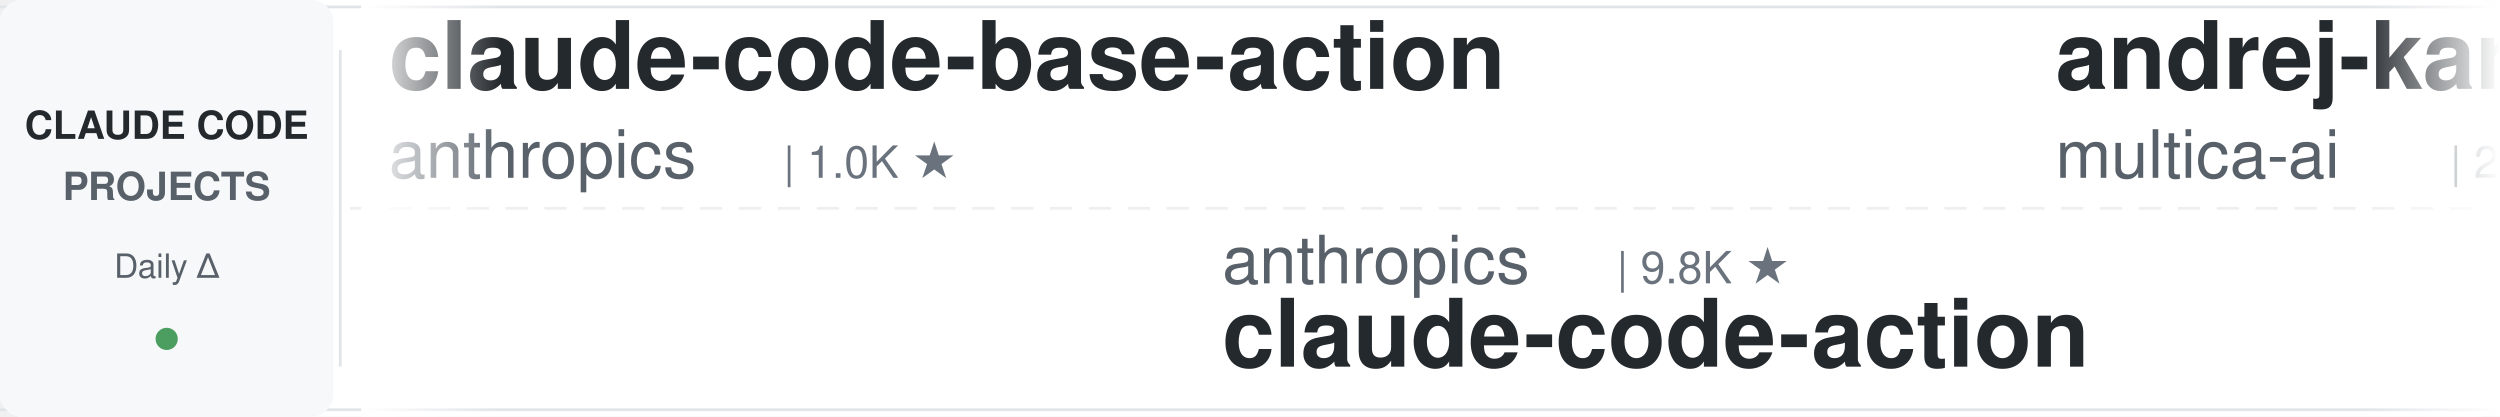
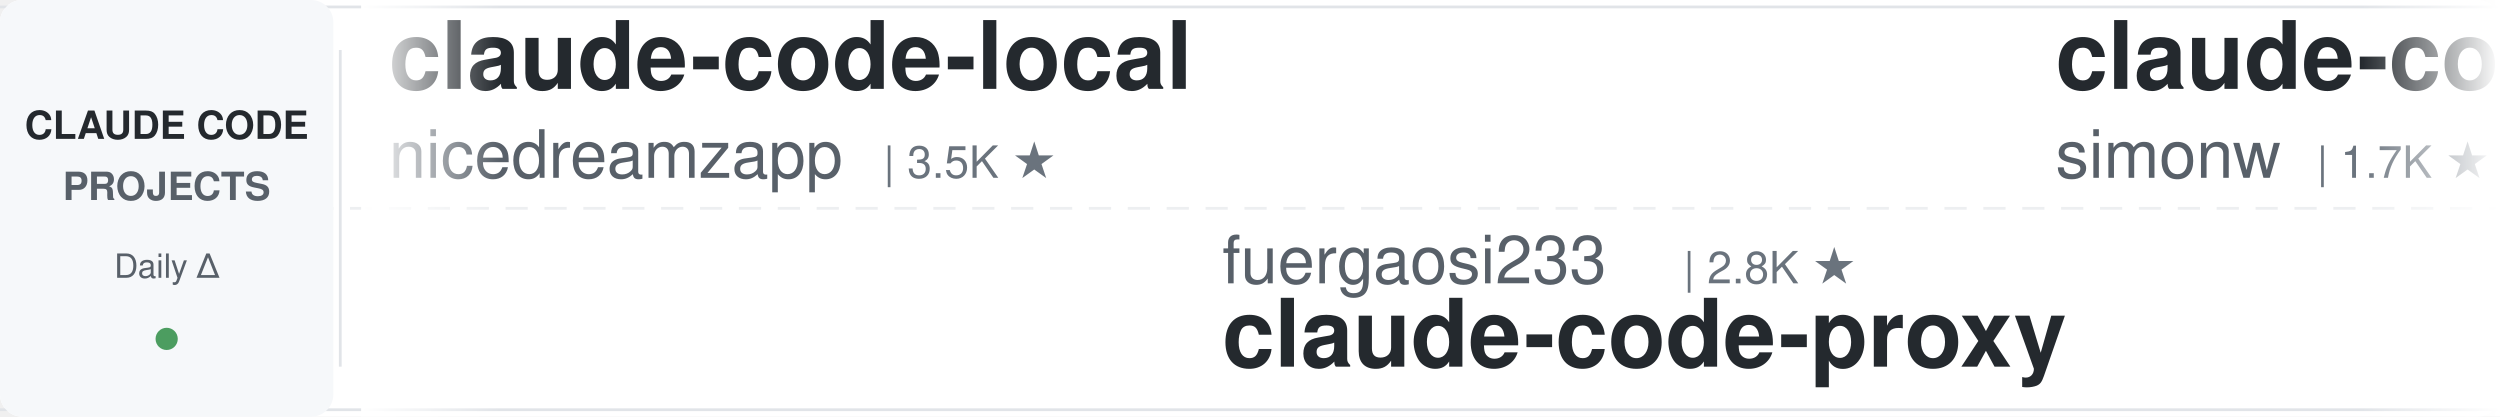
<svg xmlns="http://www.w3.org/2000/svg" width="900" height="150">
  <defs>
    <linearGradient id="leftFade" x1="0%" y1="0%" x2="100%" y2="0%">
      <stop offset="0%" style="stop-color:#ffffff;stop-opacity:1" />
      <stop offset="100%" style="stop-color:#ffffff;stop-opacity:0" />
    </linearGradient>
    <linearGradient id="rightFade" x1="0%" y1="0%" x2="100%" y2="0%">
      <stop offset="0%" style="stop-color:#ffffff;stop-opacity:0" />
      <stop offset="100%" style="stop-color:#ffffff;stop-opacity:1" />
    </linearGradient>
  </defs>
  <rect width="900" height="150" fill="#ffffff" rx="8" />
  <rect x="0" y="2" width="900" height="1" fill="#e1e4e8" />
  <rect x="0" y="147" width="900" height="1" fill="#e1e4e8" />
  <line x1="0" y1="75" x2="900" y2="75" stroke="#e1e4e8" stroke-width="1" stroke-dasharray="8 6" opacity="0.6" />
  <rect x="0" y="0" width="120" height="150" fill="#f6f8fa" rx="8" />
  <text x="60" y="50" font-family="-apple-system, BlinkMacSystemFont, 'Segoe UI', Helvetica, Arial, sans-serif" font-size="14" font-weight="600" fill="#24292e" text-anchor="middle">CLAUDE CODE</text>
  <text x="60" y="72" font-family="-apple-system, BlinkMacSystemFont, 'Segoe UI', Helvetica, Arial, sans-serif" font-size="14" font-weight="600" fill="#586069" text-anchor="middle">PROJECTS</text>
  <text x="60" y="100" font-family="-apple-system, BlinkMacSystemFont, 'Segoe UI', Helvetica, Arial, sans-serif" font-size="12" font-weight="500" fill="#586069" text-anchor="middle">Daily Δ</text>
  <circle cx="60" cy="122" r="4" fill="#22863a" opacity="0.8" />
  <rect x="122" y="18" width="1" height="114" fill="#e1e4e8" />
  <clipPath id="tickerClip">
    <rect x="130" y="0" width="770" height="150" />
  </clipPath>
  <g clip-path="url(#tickerClip)">
    <g id="tickerItems">
      <animateTransform attributeName="transform" attributeType="XML" type="translate" from="0 0" to="-3000 0" dur="54s" repeatCount="indefinite" />
      <g transform="translate(0, 0)">
-         <text x="140" y="32" font-family="-apple-system, BlinkMacSystemFont, 'Segoe UI', Helvetica, Arial, sans-serif" font-size="34" font-weight="600" fill="#24292e">claude-code-base-action</text>
-         <text x="140" y="64" font-family="-apple-system, BlinkMacSystemFont, 'Segoe UI', Helvetica, Arial, sans-serif" font-size="24" font-weight="400" fill="#586069">anthropics</text>
-         <text x="282" y="64" font-family="-apple-system, BlinkMacSystemFont, 'Segoe UI', Helvetica, Arial, sans-serif" font-size="16" font-weight="500" fill="#6a737d">| 1.0K ★</text>
+         <text x="140" y="32" font-family="-apple-system, BlinkMacSystemFont, 'Segoe UI', Helvetica, Arial, sans-serif" font-size="34" font-weight="600" fill="#24292e">claude-code-local</text>
+         <text x="140" y="64" font-family="-apple-system, BlinkMacSystemFont, 'Segoe UI', Helvetica, Arial, sans-serif" font-size="24" font-weight="400" fill="#586069">nicedreamzapp</text>
+         <text x="318" y="64" font-family="-apple-system, BlinkMacSystemFont, 'Segoe UI', Helvetica, Arial, sans-serif" font-size="16" font-weight="500" fill="#6a737d">| 3.5K ★</text>
      </g>
      <g transform="translate(300, 0)">
-         <text x="140" y="102" font-family="-apple-system, BlinkMacSystemFont, 'Segoe UI', Helvetica, Arial, sans-serif" font-size="24" font-weight="400" fill="#586069">anthropics</text>
-         <text x="282" y="102" font-family="-apple-system, BlinkMacSystemFont, 'Segoe UI', Helvetica, Arial, sans-serif" font-size="16" font-weight="500" fill="#6a737d">| 9.8K ★</text>
-         <text x="140" y="132" font-family="-apple-system, BlinkMacSystemFont, 'Segoe UI', Helvetica, Arial, sans-serif" font-size="34" font-weight="600" fill="#24292e">claude-code-action</text>
+         <text x="140" y="102" font-family="-apple-system, BlinkMacSystemFont, 'Segoe UI', Helvetica, Arial, sans-serif" font-size="24" font-weight="400" fill="#586069">fuergaosi233</text>
+         <text x="306" y="102" font-family="-apple-system, BlinkMacSystemFont, 'Segoe UI', Helvetica, Arial, sans-serif" font-size="16" font-weight="500" fill="#6a737d">| 2.8K ★</text>
+         <text x="140" y="132" font-family="-apple-system, BlinkMacSystemFont, 'Segoe UI', Helvetica, Arial, sans-serif" font-size="34" font-weight="600" fill="#24292e">claude-code-proxy</text>
      </g>
      <g transform="translate(600, 0)">
-         <text x="140" y="32" font-family="-apple-system, BlinkMacSystemFont, 'Segoe UI', Helvetica, Arial, sans-serif" font-size="34" font-weight="600" fill="#24292e">andrej-karpathy-skills</text>
-         <text x="140" y="64" font-family="-apple-system, BlinkMacSystemFont, 'Segoe UI', Helvetica, Arial, sans-serif" font-size="24" font-weight="400" fill="#586069">multica-ai</text>
-         <text x="282" y="64" font-family="-apple-system, BlinkMacSystemFont, 'Segoe UI', Helvetica, Arial, sans-serif" font-size="16" font-weight="500" fill="#6a737d">| 229.0K ★</text>
-       </g>
-       <g transform="translate(900, 0)">
-         <text x="140" y="102" font-family="-apple-system, BlinkMacSystemFont, 'Segoe UI', Helvetica, Arial, sans-serif" font-size="24" font-weight="400" fill="#586069">WorldFlowAI</text>
-         <text x="294" y="102" font-family="-apple-system, BlinkMacSystemFont, 'Segoe UI', Helvetica, Arial, sans-serif" font-size="16" font-weight="500" fill="#6a737d">| 5.8K ★</text>
-         <text x="140" y="132" font-family="-apple-system, BlinkMacSystemFont, 'Segoe UI', Helvetica, Arial, sans-serif" font-size="34" font-weight="600" fill="#24292e">everything-claude-code</text>
-       </g>
-       <g transform="translate(1200, 0)">
-         <text x="140" y="32" font-family="-apple-system, BlinkMacSystemFont, 'Segoe UI', Helvetica, Arial, sans-serif" font-size="34" font-weight="600" fill="#24292e">Open-ClaudeCode</text>
-         <text x="140" y="64" font-family="-apple-system, BlinkMacSystemFont, 'Segoe UI', Helvetica, Arial, sans-serif" font-size="24" font-weight="400" fill="#586069">LING71671</text>
-         <text x="270" y="64" font-family="-apple-system, BlinkMacSystemFont, 'Segoe UI', Helvetica, Arial, sans-serif" font-size="16" font-weight="500" fill="#6a737d">| 978 ★</text>
-       </g>
-       <g transform="translate(1500, 0)">
-         <text x="140" y="102" font-family="-apple-system, BlinkMacSystemFont, 'Segoe UI', Helvetica, Arial, sans-serif" font-size="24" font-weight="400" fill="#586069">wanshuiyin</text>
-         <text x="282" y="102" font-family="-apple-system, BlinkMacSystemFont, 'Segoe UI', Helvetica, Arial, sans-serif" font-size="16" font-weight="500" fill="#6a737d">| 18.6K ★</text>
-         <text x="140" y="132" font-family="-apple-system, BlinkMacSystemFont, 'Segoe UI', Helvetica, Arial, sans-serif" font-size="34" font-weight="600" fill="#24292e">Auto-claude-code-researc...</text>
-       </g>
-       <g transform="translate(1800, 0)">
        <text x="140" y="32" font-family="-apple-system, BlinkMacSystemFont, 'Segoe UI', Helvetica, Arial, sans-serif" font-size="34" font-weight="600" fill="#24292e">claude-code-transcripts</text>
        <text x="140" y="64" font-family="-apple-system, BlinkMacSystemFont, 'Segoe UI', Helvetica, Arial, sans-serif" font-size="24" font-weight="400" fill="#586069">simonw</text>
        <text x="234" y="64" font-family="-apple-system, BlinkMacSystemFont, 'Segoe UI', Helvetica, Arial, sans-serif" font-size="16" font-weight="500" fill="#6a737d">| 1.7K ★</text>
      </g>
+       <g transform="translate(900, 0)">
+         <text x="140" y="102" font-family="-apple-system, BlinkMacSystemFont, 'Segoe UI', Helvetica, Arial, sans-serif" font-size="24" font-weight="400" fill="#586069">hangsman</text>
+         <text x="258" y="102" font-family="-apple-system, BlinkMacSystemFont, 'Segoe UI', Helvetica, Arial, sans-serif" font-size="16" font-weight="500" fill="#6a737d">| 799 ★</text>
+         <text x="140" y="132" font-family="-apple-system, BlinkMacSystemFont, 'Segoe UI', Helvetica, Arial, sans-serif" font-size="34" font-weight="600" fill="#24292e">claude-code-source</text>
+       </g>
+       <g transform="translate(1200, 0)">
+         <text x="140" y="32" font-family="-apple-system, BlinkMacSystemFont, 'Segoe UI', Helvetica, Arial, sans-serif" font-size="34" font-weight="600" fill="#24292e">claude-code-tudou</text>
+         <text x="140" y="64" font-family="-apple-system, BlinkMacSystemFont, 'Segoe UI', Helvetica, Arial, sans-serif" font-size="24" font-weight="400" fill="#586069">AICoderTudou</text>
+         <text x="306" y="64" font-family="-apple-system, BlinkMacSystemFont, 'Segoe UI', Helvetica, Arial, sans-serif" font-size="16" font-weight="500" fill="#6a737d">| 493 ★</text>
+       </g>
+       <g transform="translate(1500, 0)">
+         <text x="140" y="102" font-family="-apple-system, BlinkMacSystemFont, 'Segoe UI', Helvetica, Arial, sans-serif" font-size="24" font-weight="400" fill="#586069">ChrisWiles</text>
+         <text x="282" y="102" font-family="-apple-system, BlinkMacSystemFont, 'Segoe UI', Helvetica, Arial, sans-serif" font-size="16" font-weight="500" fill="#6a737d">| 6.1K ★</text>
+         <text x="140" y="132" font-family="-apple-system, BlinkMacSystemFont, 'Segoe UI', Helvetica, Arial, sans-serif" font-size="34" font-weight="600" fill="#24292e">claude-code-showcase</text>
+       </g>
+       <g transform="translate(1800, 0)">
+         <text x="140" y="32" font-family="-apple-system, BlinkMacSystemFont, 'Segoe UI', Helvetica, Arial, sans-serif" font-size="34" font-weight="600" fill="#24292e">free-claude-code</text>
+         <text x="140" y="64" font-family="-apple-system, BlinkMacSystemFont, 'Segoe UI', Helvetica, Arial, sans-serif" font-size="24" font-weight="400" fill="#586069">Alishahryar1</text>
+         <text x="306" y="64" font-family="-apple-system, BlinkMacSystemFont, 'Segoe UI', Helvetica, Arial, sans-serif" font-size="16" font-weight="500" fill="#6a737d">| 66.2K ★</text>
+       </g>
      <g transform="translate(2100, 0)">
-         <text x="140" y="102" font-family="-apple-system, BlinkMacSystemFont, 'Segoe UI', Helvetica, Arial, sans-serif" font-size="24" font-weight="400" fill="#586069">Piebald-AI</text>
-         <text x="282" y="102" font-family="-apple-system, BlinkMacSystemFont, 'Segoe UI', Helvetica, Arial, sans-serif" font-size="16" font-weight="500" fill="#6a737d">| 13.1K ★</text>
-         <text x="140" y="132" font-family="-apple-system, BlinkMacSystemFont, 'Segoe UI', Helvetica, Arial, sans-serif" font-size="34" font-weight="600" fill="#24292e">claude-code-system-promp...</text>
+         <text x="140" y="102" font-family="-apple-system, BlinkMacSystemFont, 'Segoe UI', Helvetica, Arial, sans-serif" font-size="24" font-weight="400" fill="#586069">Donchitos</text>
+         <text x="270" y="102" font-family="-apple-system, BlinkMacSystemFont, 'Segoe UI', Helvetica, Arial, sans-serif" font-size="16" font-weight="500" fill="#6a737d">| 34.7K ★</text>
+         <text x="140" y="132" font-family="-apple-system, BlinkMacSystemFont, 'Segoe UI', Helvetica, Arial, sans-serif" font-size="34" font-weight="600" fill="#24292e">Claude-Code-Game-Studios</text>
      </g>
      <g transform="translate(2400, 0)">
-         <text x="140" y="32" font-family="-apple-system, BlinkMacSystemFont, 'Segoe UI', Helvetica, Arial, sans-serif" font-size="34" font-weight="600" fill="#24292e">Claude-Code-Source-Study</text>
-         <text x="140" y="64" font-family="-apple-system, BlinkMacSystemFont, 'Segoe UI', Helvetica, Arial, sans-serif" font-size="24" font-weight="400" fill="#586069">luyao618</text>
-         <text x="258" y="64" font-family="-apple-system, BlinkMacSystemFont, 'Segoe UI', Helvetica, Arial, sans-serif" font-size="16" font-weight="500" fill="#6a737d">| 1.7K ★</text>
+         <text x="140" y="32" font-family="-apple-system, BlinkMacSystemFont, 'Segoe UI', Helvetica, Arial, sans-serif" font-size="34" font-weight="600" fill="#24292e">claude-code-action</text>
+         <text x="140" y="64" font-family="-apple-system, BlinkMacSystemFont, 'Segoe UI', Helvetica, Arial, sans-serif" font-size="24" font-weight="400" fill="#586069">anthropics</text>
+         <text x="282" y="64" font-family="-apple-system, BlinkMacSystemFont, 'Segoe UI', Helvetica, Arial, sans-serif" font-size="16" font-weight="500" fill="#6a737d">| 9.8K ★</text>
      </g>
      <g transform="translate(2700, 0)">
-         <text x="140" y="102" font-family="-apple-system, BlinkMacSystemFont, 'Segoe UI', Helvetica, Arial, sans-serif" font-size="24" font-weight="400" fill="#586069">SeemSeam</text>
-         <text x="258" y="102" font-family="-apple-system, BlinkMacSystemFont, 'Segoe UI', Helvetica, Arial, sans-serif" font-size="16" font-weight="500" fill="#6a737d">| 3.6K ★</text>
-         <text x="140" y="132" font-family="-apple-system, BlinkMacSystemFont, 'Segoe UI', Helvetica, Arial, sans-serif" font-size="34" font-weight="600" fill="#24292e">claude_codex_bridge</text>
+         <text x="140" y="102" font-family="-apple-system, BlinkMacSystemFont, 'Segoe UI', Helvetica, Arial, sans-serif" font-size="24" font-weight="400" fill="#586069">Yuyz0112</text>
+         <text x="258" y="102" font-family="-apple-system, BlinkMacSystemFont, 'Segoe UI', Helvetica, Arial, sans-serif" font-size="16" font-weight="500" fill="#6a737d">| 2.4K ★</text>
+         <text x="140" y="132" font-family="-apple-system, BlinkMacSystemFont, 'Segoe UI', Helvetica, Arial, sans-serif" font-size="34" font-weight="600" fill="#24292e">claude-code-reverse</text>
      </g>
      <g transform="translate(3000, 0)">
-         <text x="140" y="32" font-family="-apple-system, BlinkMacSystemFont, 'Segoe UI', Helvetica, Arial, sans-serif" font-size="34" font-weight="600" fill="#24292e">claude-code-base-action</text>
-         <text x="140" y="64" font-family="-apple-system, BlinkMacSystemFont, 'Segoe UI', Helvetica, Arial, sans-serif" font-size="24" font-weight="400" fill="#586069">anthropics</text>
-         <text x="282" y="64" font-family="-apple-system, BlinkMacSystemFont, 'Segoe UI', Helvetica, Arial, sans-serif" font-size="16" font-weight="500" fill="#6a737d">| 1.0K ★</text>
+         <text x="140" y="32" font-family="-apple-system, BlinkMacSystemFont, 'Segoe UI', Helvetica, Arial, sans-serif" font-size="34" font-weight="600" fill="#24292e">claude-code-local</text>
+         <text x="140" y="64" font-family="-apple-system, BlinkMacSystemFont, 'Segoe UI', Helvetica, Arial, sans-serif" font-size="24" font-weight="400" fill="#586069">nicedreamzapp</text>
+         <text x="318" y="64" font-family="-apple-system, BlinkMacSystemFont, 'Segoe UI', Helvetica, Arial, sans-serif" font-size="16" font-weight="500" fill="#6a737d">| 3.5K ★</text>
      </g>
      <g transform="translate(3300, 0)">
-         <text x="140" y="102" font-family="-apple-system, BlinkMacSystemFont, 'Segoe UI', Helvetica, Arial, sans-serif" font-size="24" font-weight="400" fill="#586069">anthropics</text>
-         <text x="282" y="102" font-family="-apple-system, BlinkMacSystemFont, 'Segoe UI', Helvetica, Arial, sans-serif" font-size="16" font-weight="500" fill="#6a737d">| 9.8K ★</text>
-         <text x="140" y="132" font-family="-apple-system, BlinkMacSystemFont, 'Segoe UI', Helvetica, Arial, sans-serif" font-size="34" font-weight="600" fill="#24292e">claude-code-action</text>
+         <text x="140" y="102" font-family="-apple-system, BlinkMacSystemFont, 'Segoe UI', Helvetica, Arial, sans-serif" font-size="24" font-weight="400" fill="#586069">fuergaosi233</text>
+         <text x="306" y="102" font-family="-apple-system, BlinkMacSystemFont, 'Segoe UI', Helvetica, Arial, sans-serif" font-size="16" font-weight="500" fill="#6a737d">| 2.8K ★</text>
+         <text x="140" y="132" font-family="-apple-system, BlinkMacSystemFont, 'Segoe UI', Helvetica, Arial, sans-serif" font-size="34" font-weight="600" fill="#24292e">claude-code-proxy</text>
      </g>
      <g transform="translate(3600, 0)">
-         <text x="140" y="32" font-family="-apple-system, BlinkMacSystemFont, 'Segoe UI', Helvetica, Arial, sans-serif" font-size="34" font-weight="600" fill="#24292e">andrej-karpathy-skills</text>
-         <text x="140" y="64" font-family="-apple-system, BlinkMacSystemFont, 'Segoe UI', Helvetica, Arial, sans-serif" font-size="24" font-weight="400" fill="#586069">multica-ai</text>
-         <text x="282" y="64" font-family="-apple-system, BlinkMacSystemFont, 'Segoe UI', Helvetica, Arial, sans-serif" font-size="16" font-weight="500" fill="#6a737d">| 229.0K ★</text>
+         <text x="140" y="32" font-family="-apple-system, BlinkMacSystemFont, 'Segoe UI', Helvetica, Arial, sans-serif" font-size="34" font-weight="600" fill="#24292e">claude-code-transcripts</text>
+         <text x="140" y="64" font-family="-apple-system, BlinkMacSystemFont, 'Segoe UI', Helvetica, Arial, sans-serif" font-size="24" font-weight="400" fill="#586069">simonw</text>
+         <text x="234" y="64" font-family="-apple-system, BlinkMacSystemFont, 'Segoe UI', Helvetica, Arial, sans-serif" font-size="16" font-weight="500" fill="#6a737d">| 1.7K ★</text>
      </g>
      <g transform="translate(3900, 0)">
-         <text x="140" y="102" font-family="-apple-system, BlinkMacSystemFont, 'Segoe UI', Helvetica, Arial, sans-serif" font-size="24" font-weight="400" fill="#586069">WorldFlowAI</text>
-         <text x="294" y="102" font-family="-apple-system, BlinkMacSystemFont, 'Segoe UI', Helvetica, Arial, sans-serif" font-size="16" font-weight="500" fill="#6a737d">| 5.8K ★</text>
-         <text x="140" y="132" font-family="-apple-system, BlinkMacSystemFont, 'Segoe UI', Helvetica, Arial, sans-serif" font-size="34" font-weight="600" fill="#24292e">everything-claude-code</text>
+         <text x="140" y="102" font-family="-apple-system, BlinkMacSystemFont, 'Segoe UI', Helvetica, Arial, sans-serif" font-size="24" font-weight="400" fill="#586069">hangsman</text>
+         <text x="258" y="102" font-family="-apple-system, BlinkMacSystemFont, 'Segoe UI', Helvetica, Arial, sans-serif" font-size="16" font-weight="500" fill="#6a737d">| 799 ★</text>
+         <text x="140" y="132" font-family="-apple-system, BlinkMacSystemFont, 'Segoe UI', Helvetica, Arial, sans-serif" font-size="34" font-weight="600" fill="#24292e">claude-code-source</text>
      </g>
    </g>
  </g>
  <rect x="130" y="0" width="50" height="150" fill="url(#leftFade)" />
  <rect x="850" y="0" width="50" height="150" fill="url(#rightFade)" />
</svg>
